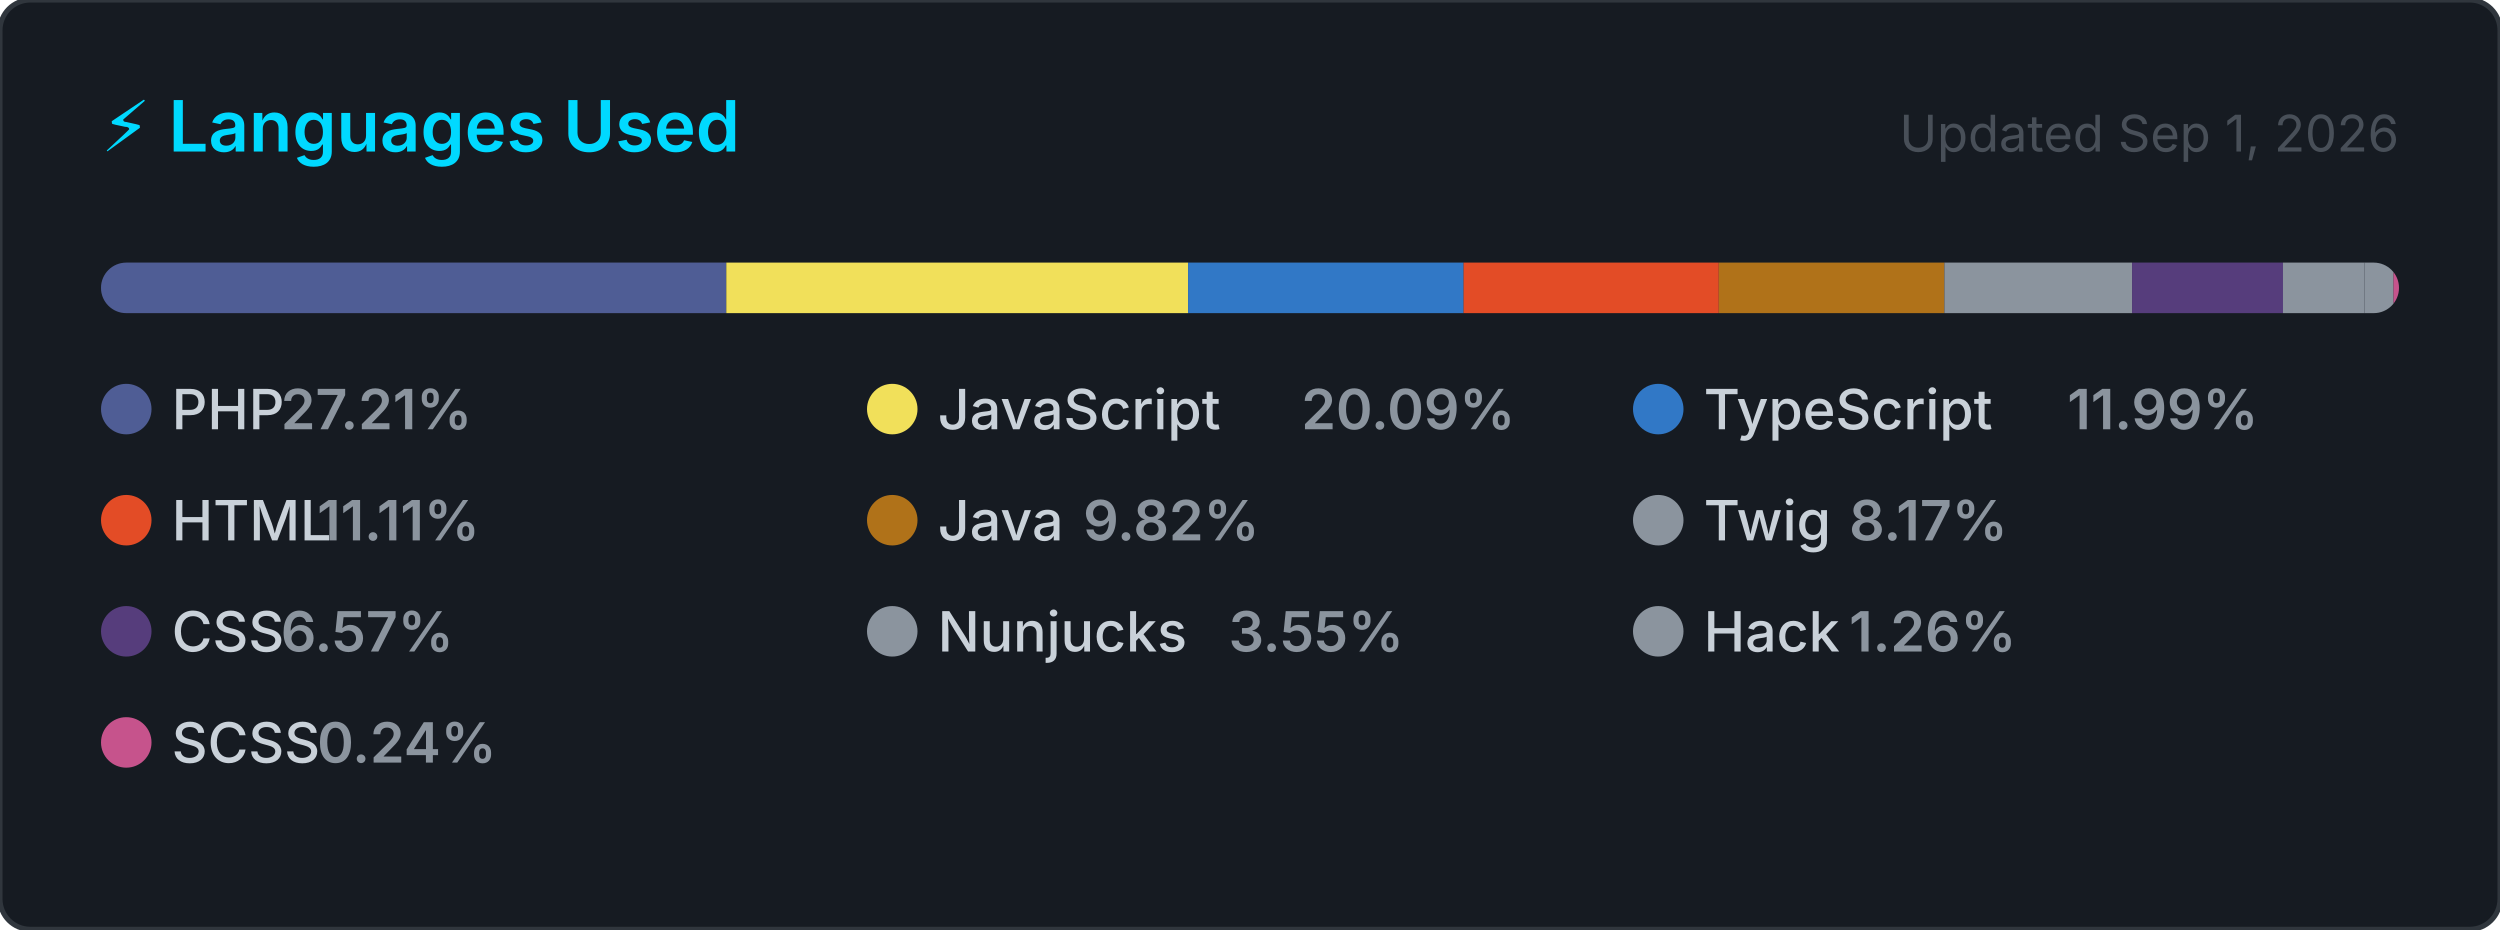
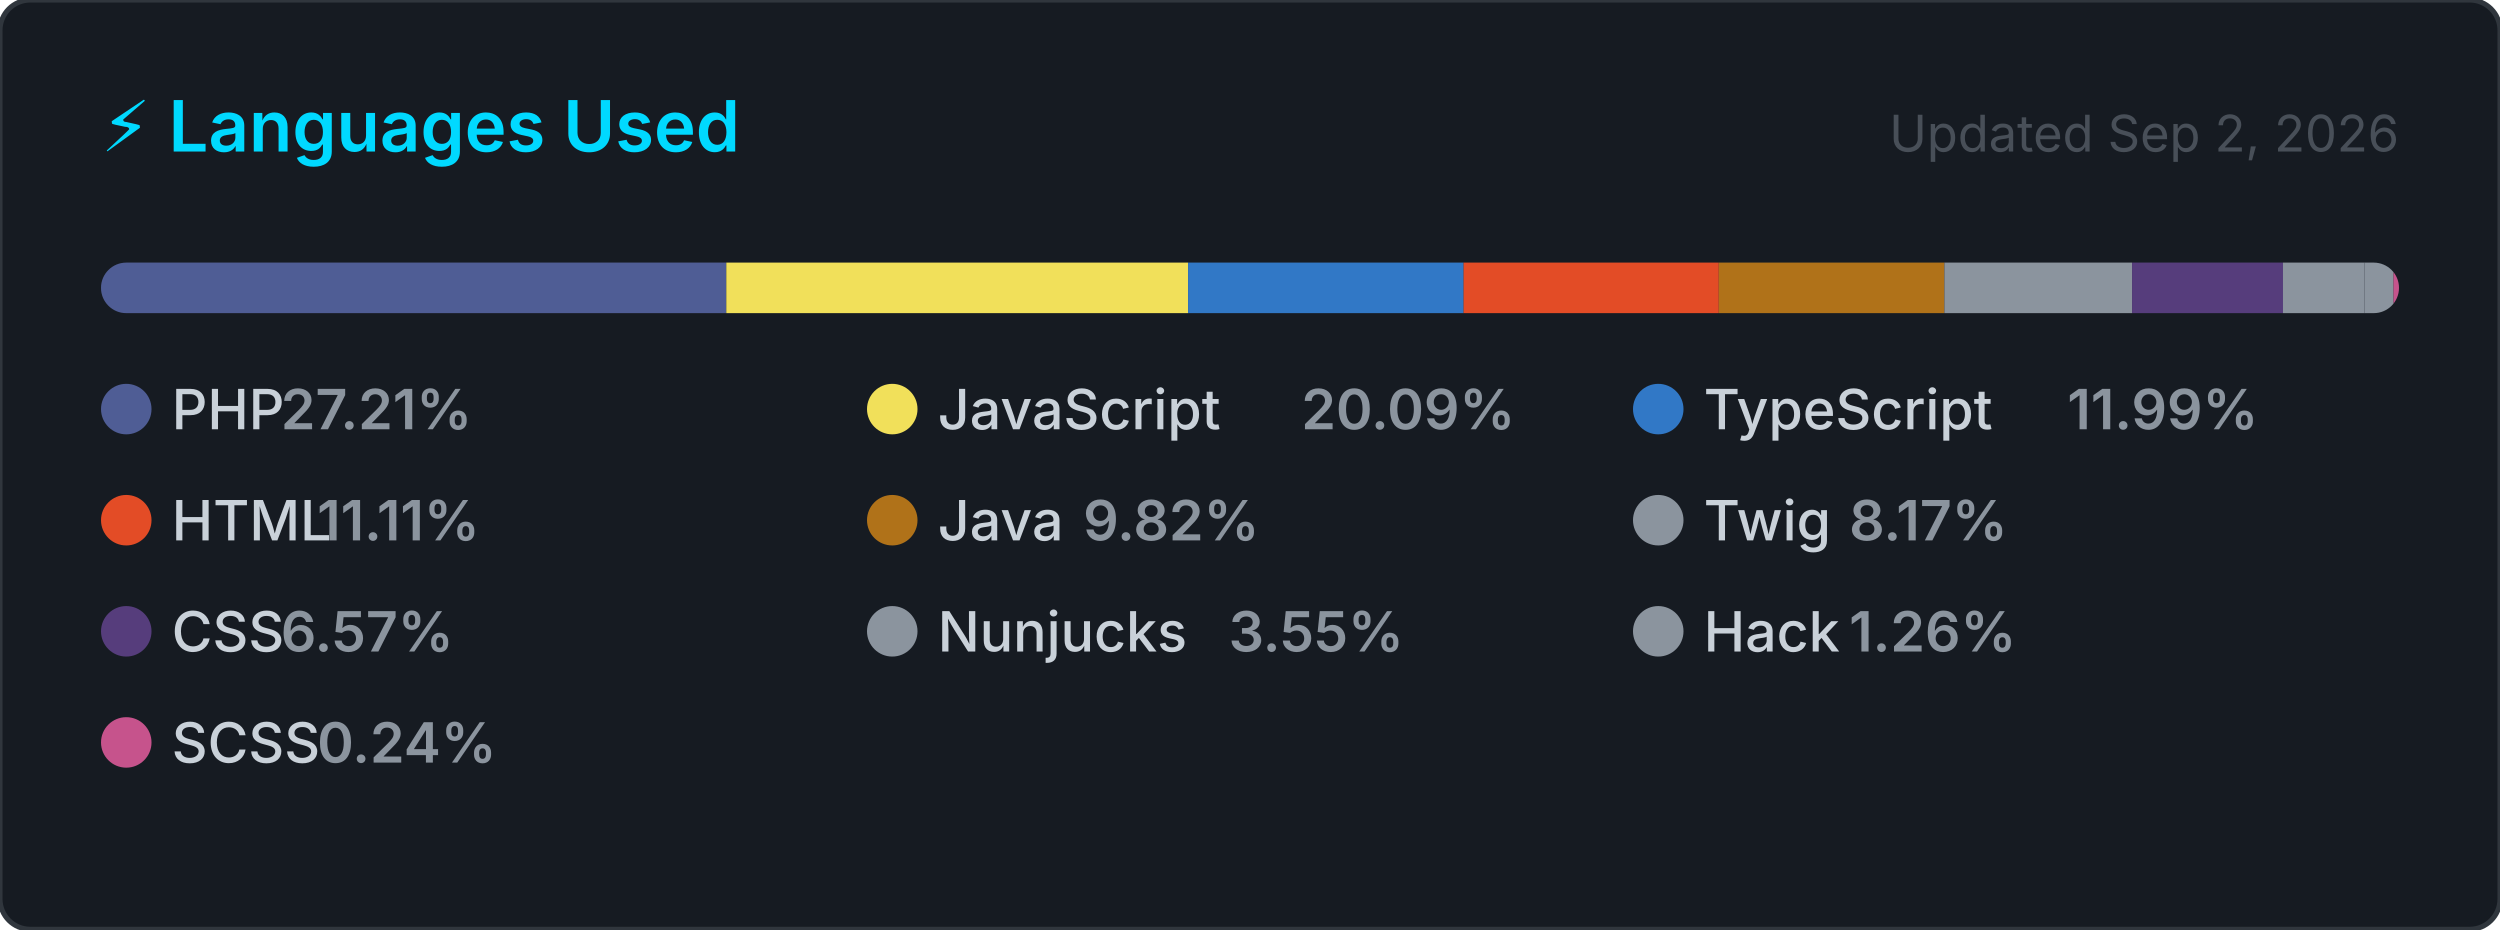
<svg xmlns="http://www.w3.org/2000/svg" width="495" height="184" viewBox="0 0 495 184" role="img" aria-label="Top programming languages for carlosrbl">
  <style>
    .card      { fill: #161b22; stroke: #30363d; stroke-width: 1; }
    .title     { font: 600 14px -apple-system, BlinkMacSystemFont, 'Segoe UI', sans-serif; fill: #00D9FF; }
    .updated   { font: 400 10px -apple-system, BlinkMacSystemFont, 'Segoe UI', sans-serif; fill: #484f58; }
    .lang-name { font: 500 11px -apple-system, BlinkMacSystemFont, 'Segoe UI', sans-serif; fill: #c9d1d9; }
    .lang-pct  { font: 600 11px -apple-system, BlinkMacSystemFont, 'Segoe UI', sans-serif; fill: #8b949e; }
  </style>
  <defs>
    <clipPath id="bar-clip">
      <rect x="20" y="52" width="455" height="10" rx="5" />
    </clipPath>
  </defs>
  <rect width="495" height="184" rx="6" ry="6" class="card" />
  <text x="20" y="30" class="title">⚡ Languages Used</text>
-   <text x="475" y="30" class="updated" text-anchor="end">Updated Sep 1, 2026</text>
+   <text x="475" y="30" class="updated" text-anchor="end">Updated Sep 2, 2026</text>
  <rect x="20" y="52" width="455" height="10" rx="5" fill="#21262d" />
  <g clip-path="url(#bar-clip)">
    <rect x="20.00" y="52" width="123.81" height="10" fill="#4F5D95" />
    <rect x="143.81" y="52" width="91.43" height="10" fill="#f1e05a" />
    <rect x="235.24" y="52" width="54.56" height="10" fill="#3178c6" />
    <rect x="289.79" y="52" width="50.53" height="10" fill="#e34c26" />
    <rect x="340.33" y="52" width="44.66" height="10" fill="#b07219" />
    <rect x="384.99" y="52" width="37.16" height="10" fill="#8b949e" />
    <rect x="422.15" y="52" width="29.88" height="10" fill="#563d7c" />
    <rect x="452.03" y="52" width="16.16" height="10" fill="#8b949e" />
    <rect x="468.19" y="52" width="5.72" height="10" fill="#8b949e" />
    <rect x="473.91" y="52" width="2.00" height="10" fill="#c6538c" />
  </g>
  <g transform="translate(20, 76)">
    <circle cx="5" cy="5" r="5" fill="#4F5D95" />
    <text x="14" y="9" class="lang-name">PHP</text>
    <text x="14" y="9" class="lang-pct" dx="21.6">27.21%</text>
  </g>
  <g transform="translate(171.6667, 76)">
    <circle cx="5" cy="5" r="5" fill="#f1e05a" />
    <text x="14" y="9" class="lang-name">JavaScript</text>
    <text x="14" y="9" class="lang-pct" dx="72">20.09%</text>
  </g>
  <g transform="translate(323.3333, 76)">
    <circle cx="5" cy="5" r="5" fill="#3178c6" />
    <text x="14" y="9" class="lang-name">TypeScript</text>
    <text x="14" y="9" class="lang-pct" dx="72">11.99%</text>
  </g>
  <g transform="translate(20, 98)">
    <circle cx="5" cy="5" r="5" fill="#e34c26" />
    <text x="14" y="9" class="lang-name">HTML</text>
    <text x="14" y="9" class="lang-pct" dx="28.8">11.11%</text>
  </g>
  <g transform="translate(171.6667, 98)">
    <circle cx="5" cy="5" r="5" fill="#b07219" />
    <text x="14" y="9" class="lang-name">Java</text>
    <text x="14" y="9" class="lang-pct" dx="28.8">9.82%</text>
  </g>
  <g transform="translate(323.3333, 98)">
    <circle cx="5" cy="5" r="5" fill="#8b949e" />
    <text x="14" y="9" class="lang-name">Twig</text>
    <text x="14" y="9" class="lang-pct" dx="28.8">8.17%</text>
  </g>
  <g transform="translate(20, 120)">
    <circle cx="5" cy="5" r="5" fill="#563d7c" />
    <text x="14" y="9" class="lang-name">CSS</text>
    <text x="14" y="9" class="lang-pct" dx="21.6">6.57%</text>
  </g>
  <g transform="translate(171.6667, 120)">
    <circle cx="5" cy="5" r="5" fill="#8b949e" />
    <text x="14" y="9" class="lang-name">Nunjucks</text>
    <text x="14" y="9" class="lang-pct" dx="57.6">3.55%</text>
  </g>
  <g transform="translate(323.3333, 120)">
    <circle cx="5" cy="5" r="5" fill="#8b949e" />
    <text x="14" y="9" class="lang-name">Hack</text>
    <text x="14" y="9" class="lang-pct" dx="28.8">1.26%</text>
  </g>
  <g transform="translate(20, 142)">
    <circle cx="5" cy="5" r="5" fill="#c6538c" />
    <text x="14" y="9" class="lang-name">SCSS</text>
    <text x="14" y="9" class="lang-pct" dx="28.8">0.24%</text>
  </g>
</svg>
